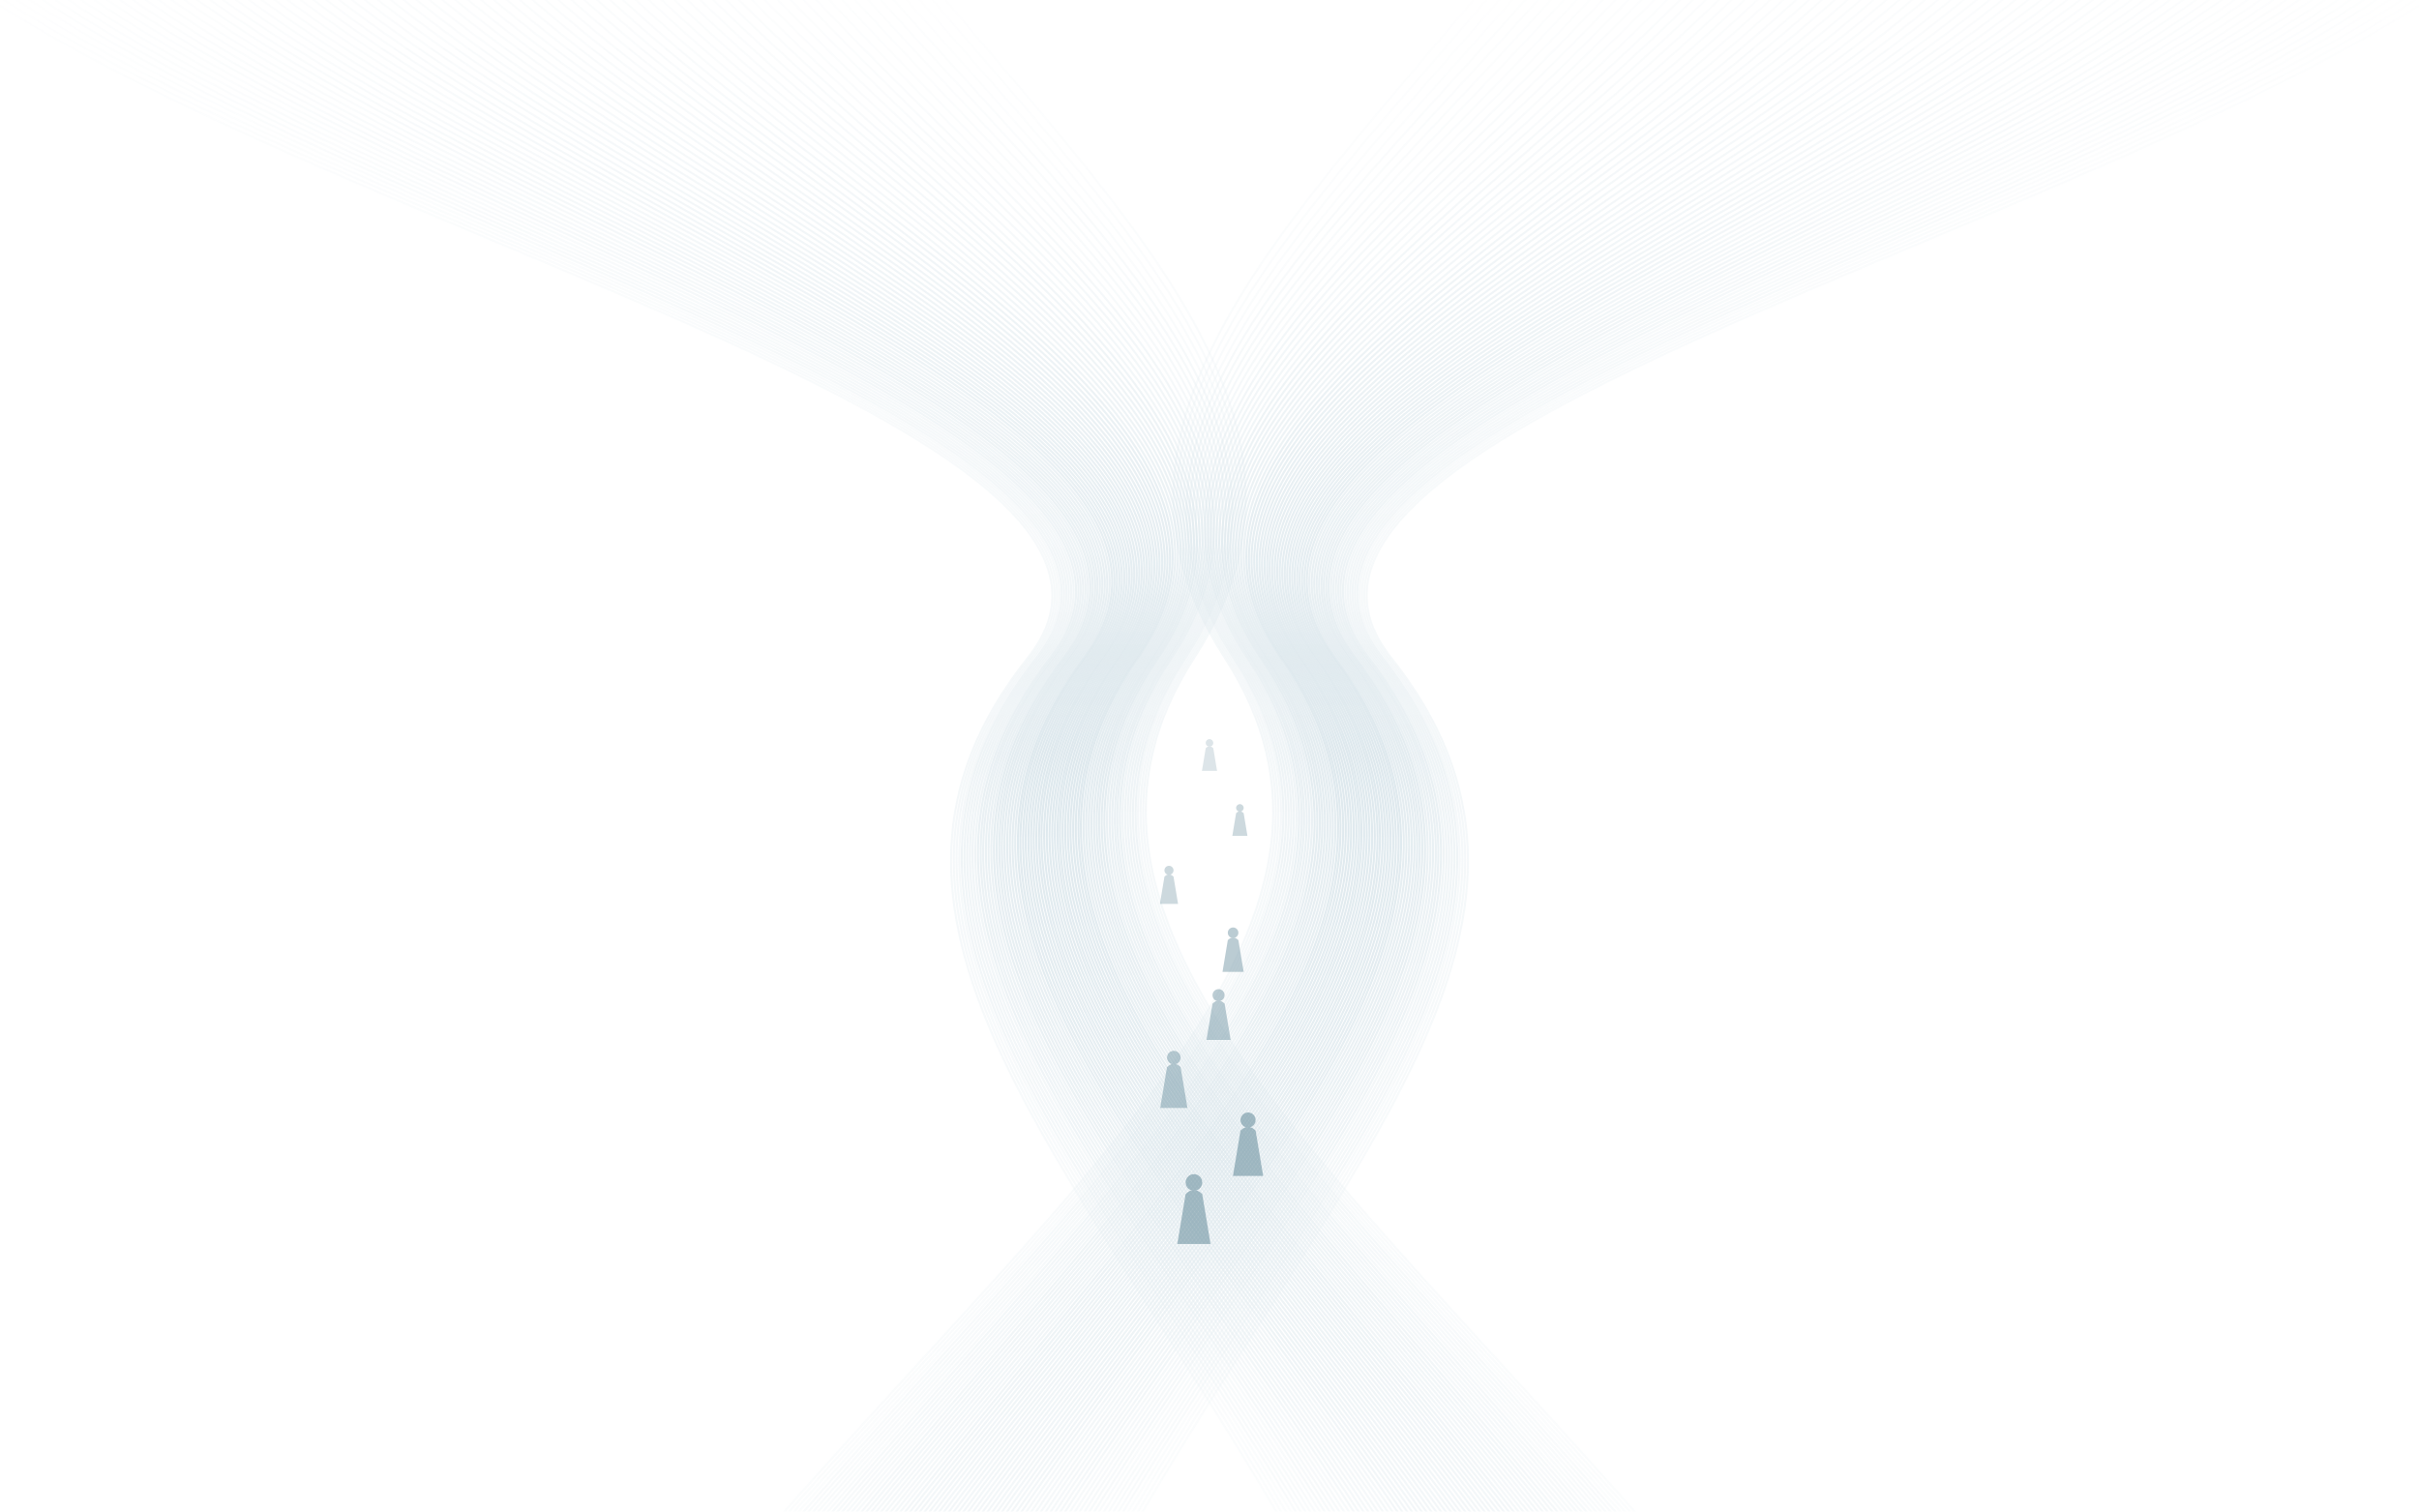
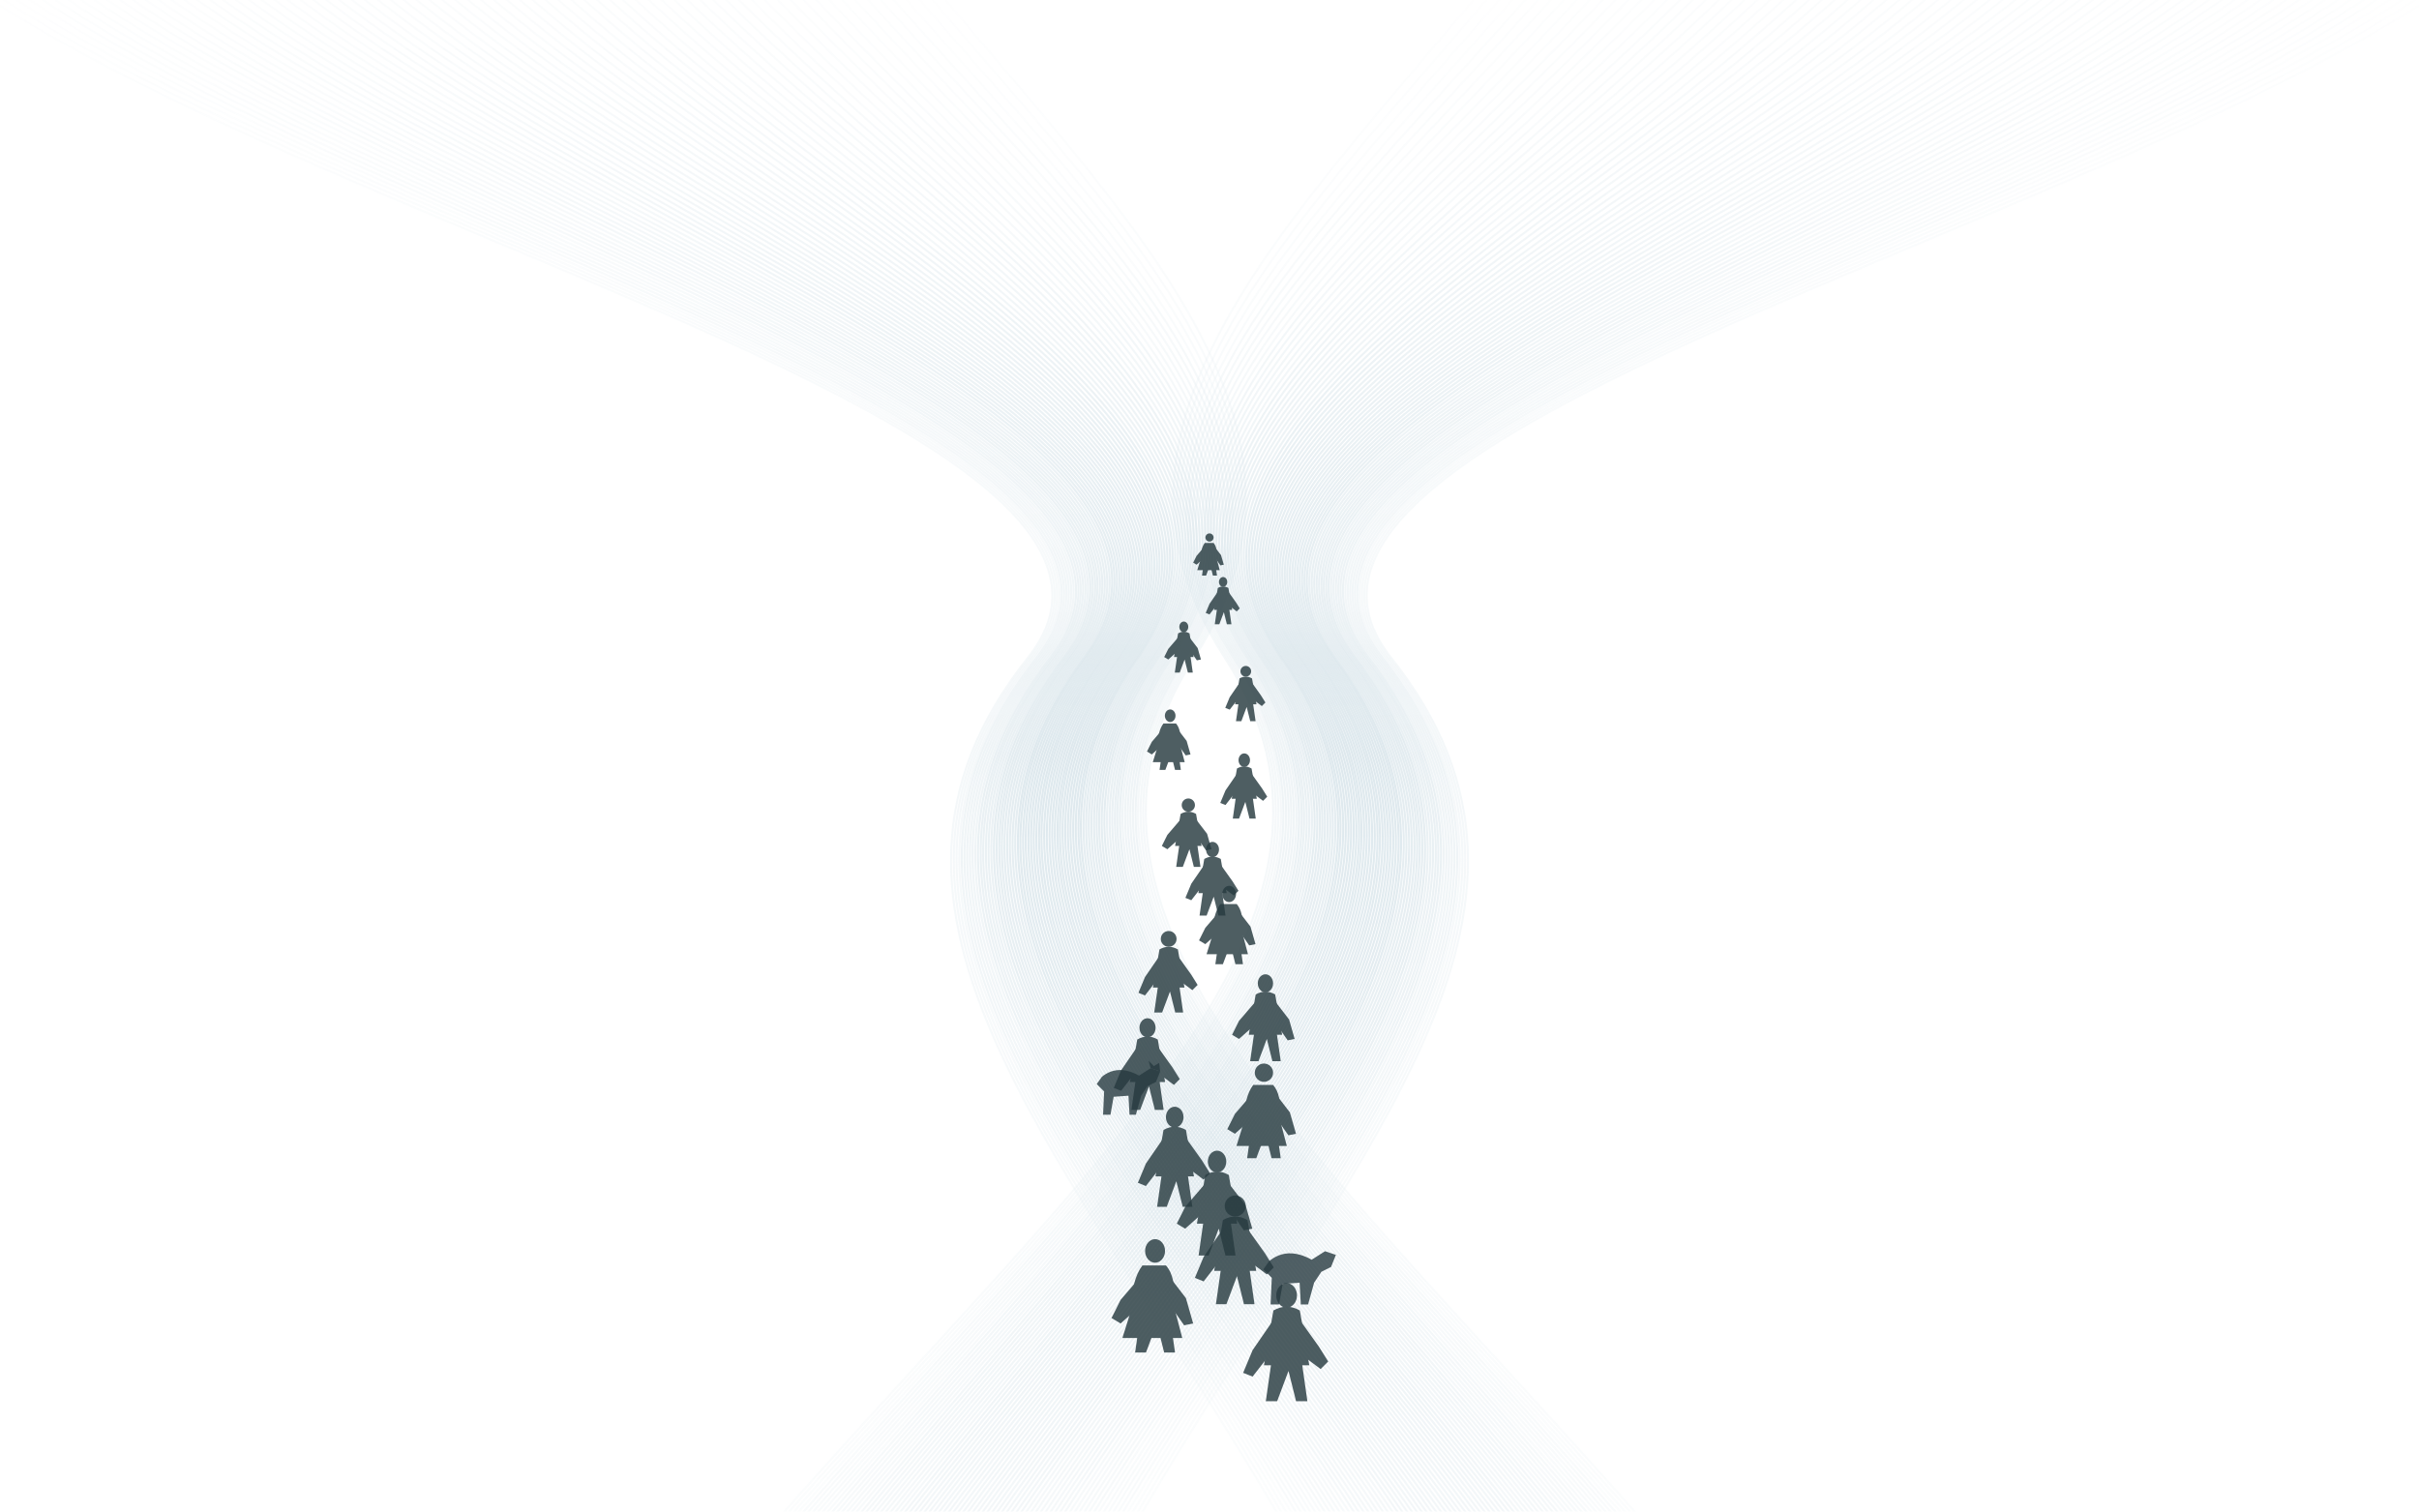
<svg xmlns="http://www.w3.org/2000/svg" viewBox="0 0 1600 1000" role="img" aria-label="Abstract engraved parting of the Red Sea, with a narrow passage and distant figures">
  <defs>
    <linearGradient id="fade" x1="0" y1="0" x2="0" y2="1">
      <stop stop-color="#5b8fa8" stop-opacity=".08" />
      <stop offset=".5" stop-color="#5b8fa8" stop-opacity=".65" />
      <stop offset="1" stop-color="#5b8fa8" stop-opacity=".23" />
    </linearGradient>
    <mask id="mist">
      <rect width="1600" height="1000" fill="url(#fade)" />
    </mask>
  </defs>
  <g fill="none" stroke="#5b8fa8" stroke-width="1.35" stroke-linecap="round" mask="url(#mist)">
    <path d="M -100 -80 C 60 125 815 265 680 435 S 705 760 850 1010" opacity="0.2" />
    <path d="M -91.1 -80 C 68.9 125 816.1 265 681.5 435 S 707.2 760 853.2 1010" opacity="0.2" />
    <path d="M -82.2 -80 C 77.8 125 817.3 265 683 435 S 709.5 760 856.5 1010" opacity="0.2" />
    <path d="M -73.2 -80 C 86.8 125 818.4 265 684.5 435 S 711.7 760 859.7 1010" opacity="0.2" />
    <path d="M -64.3 -80 C 95.7 125 819.6 265 685.9 435 S 713.9 760 863 1010" opacity="0.3" />
    <path d="M -55.4 -80 C 104.6 125 820.7 265 687.4 435 S 716.1 760 866.2 1010" opacity="0.3" />
    <path d="M -46.5 -80 C 113.5 125 821.9 265 688.9 435 S 718.4 760 869.5 1010" opacity="0.3" />
    <path d="M -37.6 -80 C 122.4 125 823 265 690.4 435 S 720.6 760 872.7 1010" opacity="0.3" />
    <path d="M -28.6 -80 C 131.4 125 824.2 265 691.9 435 S 722.8 760 875.9 1010" opacity="0.3" />
    <path d="M -19.7 -80 C 140.3 125 825.3 265 693.4 435 S 725.1 760 879.2 1010" opacity="0.3" />
    <path d="M -10.8 -80 C 149.2 125 826.5 265 694.9 435 S 727.3 760 882.4 1010" opacity="0.4" />
    <path d="M -1.9 -80 C 158.1 125 827.6 265 696.4 435 S 729.5 760 885.7 1010" opacity="0.4" />
    <path d="M 7 -80 C 167 125 828.8 265 697.8 435 S 731.8 760 888.9 1010" opacity="0.4" />
    <path d="M 15.9 -80 C 175.9 125 829.9 265 699.3 435 S 734 760 892.2 1010" opacity="0.4" />
    <path d="M 24.9 -80 C 184.9 125 831.1 265 700.8 435 S 736.2 760 895.4 1010" opacity="0.4" />
    <path d="M 33.8 -80 C 193.8 125 832.2 265 702.3 435 S 738.4 760 898.6 1010" opacity="0.4" />
    <path d="M 42.7 -80 C 202.7 125 833.4 265 703.8 435 S 740.7 760 901.9 1010" opacity="0.5" />
    <path d="M 51.6 -80 C 211.6 125 834.5 265 705.3 435 S 742.9 760 905.1 1010" opacity="0.5" />
    <path d="M 60.5 -80 C 220.5 125 835.7 265 706.8 435 S 745.1 760 908.4 1010" opacity="0.5" />
    <path d="M 69.5 -80 C 229.5 125 836.8 265 708.2 435 S 747.4 760 911.6 1010" opacity="0.5" />
    <path d="M 78.4 -80 C 238.4 125 838 265 709.7 435 S 749.6 760 914.9 1010" opacity="0.5" />
    <path d="M 87.3 -80 C 247.3 125 839.1 265 711.2 435 S 751.8 760 918.1 1010" opacity="0.5" />
    <path d="M 96.2 -80 C 256.2 125 840.3 265 712.7 435 S 754.1 760 921.4 1010" opacity="0.5" />
    <path d="M 105.1 -80 C 265.1 125 841.4 265 714.2 435 S 756.3 760 924.6 1010" opacity="0.5" />
    <path d="M 114.1 -80 C 274.1 125 842.6 265 715.7 435 S 758.5 760 927.8 1010" opacity="0.5" />
    <path d="M 123 -80 C 283 125 843.7 265 717.2 435 S 760.7 760 931.1 1010" opacity="0.6" />
    <path d="M 131.9 -80 C 291.9 125 844.9 265 718.6 435 S 763 760 934.3 1010" opacity="0.6" />
    <path d="M 140.8 -80 C 300.8 125 846 265 720.1 435 S 765.2 760 937.6 1010" opacity="0.6" />
    <path d="M 149.7 -80 C 309.7 125 847.2 265 721.6 435 S 767.4 760 940.8 1010" opacity="0.6" />
    <path d="M 158.6 -80 C 318.6 125 848.3 265 723.1 435 S 769.7 760 944.1 1010" opacity="0.6" />
    <path d="M 167.6 -80 C 327.6 125 849.5 265 724.6 435 S 771.9 760 947.3 1010" opacity="0.6" />
    <path d="M 176.5 -80 C 336.5 125 850.6 265 726.1 435 S 774.1 760 950.5 1010" opacity="0.6" />
    <path d="M 185.4 -80 C 345.4 125 851.8 265 727.6 435 S 776.4 760 953.8 1010" opacity="0.6" />
    <path d="M 194.3 -80 C 354.3 125 852.9 265 729.1 435 S 778.6 760 957 1010" opacity="0.6" />
    <path d="M 203.2 -80 C 363.2 125 854.1 265 730.5 435 S 780.8 760 960.3 1010" opacity="0.6" />
    <path d="M 212.2 -80 C 372.2 125 855.2 265 732 435 S 783 760 963.5 1010" opacity="0.6" />
    <path d="M 221.1 -80 C 381.1 125 856.4 265 733.5 435 S 785.3 760 966.8 1010" opacity="0.6" />
    <path d="M 230 -80 C 390 125 857.5 265 735 435 S 787.5 760 970 1010" opacity="0.6" />
    <path d="M 238.9 -80 C 398.9 125 858.6 265 736.5 435 S 789.7 760 973.2 1010" opacity="0.6" />
    <path d="M 247.8 -80 C 407.8 125 859.8 265 738 435 S 792 760 976.5 1010" opacity="0.6" />
    <path d="M 256.8 -80 C 416.8 125 860.9 265 739.5 435 S 794.2 760 979.7 1010" opacity="0.6" />
    <path d="M 265.7 -80 C 425.7 125 862.1 265 740.9 435 S 796.4 760 983 1010" opacity="0.6" />
    <path d="M 274.6 -80 C 434.6 125 863.2 265 742.4 435 S 798.6 760 986.2 1010" opacity="0.6" />
    <path d="M 283.5 -80 C 443.5 125 864.4 265 743.9 435 S 800.9 760 989.5 1010" opacity="0.6" />
    <path d="M 292.4 -80 C 452.4 125 865.5 265 745.4 435 S 803.1 760 992.7 1010" opacity="0.6" />
    <path d="M 301.4 -80 C 461.4 125 866.7 265 746.9 435 S 805.3 760 995.9 1010" opacity="0.6" />
    <path d="M 310.3 -80 C 470.3 125 867.8 265 748.4 435 S 807.6 760 999.2 1010" opacity="0.6" />
    <path d="M 319.2 -80 C 479.2 125 869 265 749.9 435 S 809.8 760 1002.4 1010" opacity="0.6" />
    <path d="M 328.1 -80 C 488.1 125 870.1 265 751.4 435 S 812 760 1005.7 1010" opacity="0.6" />
    <path d="M 337 -80 C 497 125 871.3 265 752.8 435 S 814.3 760 1008.9 1010" opacity="0.6" />
    <path d="M 345.9 -80 C 505.9 125 872.4 265 754.3 435 S 816.5 760 1012.2 1010" opacity="0.5" />
    <path d="M 354.9 -80 C 514.9 125 873.6 265 755.8 435 S 818.7 760 1015.4 1010" opacity="0.5" />
    <path d="M 363.8 -80 C 523.8 125 874.7 265 757.3 435 S 820.9 760 1018.6 1010" opacity="0.5" />
    <path d="M 372.7 -80 C 532.7 125 875.9 265 758.8 435 S 823.2 760 1021.9 1010" opacity="0.5" />
    <path d="M 381.6 -80 C 541.6 125 877 265 760.3 435 S 825.4 760 1025.1 1010" opacity="0.5" />
    <path d="M 390.5 -80 C 550.5 125 878.2 265 761.8 435 S 827.6 760 1028.4 1010" opacity="0.5" />
    <path d="M 399.5 -80 C 559.5 125 879.3 265 763.2 435 S 829.9 760 1031.6 1010" opacity="0.5" />
    <path d="M 408.4 -80 C 568.4 125 880.5 265 764.7 435 S 832.1 760 1034.9 1010" opacity="0.5" />
    <path d="M 417.3 -80 C 577.3 125 881.6 265 766.2 435 S 834.3 760 1038.1 1010" opacity="0.5" />
    <path d="M 426.2 -80 C 586.2 125 882.8 265 767.7 435 S 836.6 760 1041.4 1010" opacity="0.4" />
    <path d="M 435.1 -80 C 595.1 125 883.9 265 769.2 435 S 838.8 760 1044.6 1010" opacity="0.4" />
    <path d="M 444.1 -80 C 604.1 125 885.1 265 770.7 435 S 841 760 1047.8 1010" opacity="0.4" />
    <path d="M 453 -80 C 613 125 886.2 265 772.2 435 S 843.2 760 1051.1 1010" opacity="0.4" />
    <path d="M 461.9 -80 C 621.9 125 887.4 265 773.6 435 S 845.5 760 1054.3 1010" opacity="0.4" />
    <path d="M 470.8 -80 C 630.8 125 888.5 265 775.1 435 S 847.7 760 1057.6 1010" opacity="0.4" />
    <path d="M 479.7 -80 C 639.7 125 889.7 265 776.6 435 S 849.9 760 1060.8 1010" opacity="0.3" />
    <path d="M 488.6 -80 C 648.6 125 890.8 265 778.1 435 S 852.2 760 1064.1 1010" opacity="0.3" />
    <path d="M 497.6 -80 C 657.6 125 892 265 779.6 435 S 854.4 760 1067.3 1010" opacity="0.3" />
    <path d="M 506.5 -80 C 666.5 125 893.1 265 781.1 435 S 856.6 760 1070.5 1010" opacity="0.3" />
    <path d="M 515.4 -80 C 675.4 125 894.3 265 782.6 435 S 858.9 760 1073.8 1010" opacity="0.3" />
    <path d="M 524.3 -80 C 684.3 125 895.4 265 784.1 435 S 861.1 760 1077 1010" opacity="0.3" />
    <path d="M 533.2 -80 C 693.2 125 896.6 265 785.5 435 S 863.3 760 1080.3 1010" opacity="0.2" />
    <path d="M 542.2 -80 C 702.2 125 897.7 265 787 435 S 865.5 760 1083.5 1010" opacity="0.2" />
    <path d="M 551.1 -80 C 711.1 125 898.9 265 788.5 435 S 867.8 760 1086.8 1010" opacity="0.2" />
    <path d="M 560 -80 C 720 125 900 265 790 435 S 870 760 1090 1010" opacity="0.2" />
    <path d="M 1700 -80 C 1540 125 785 265 920 435 S 895 760 750 1010" opacity="0.2" />
    <path d="M 1691.1 -80 C 1531.1 125 783.9 265 918.5 435 S 892.8 760 746.8 1010" opacity="0.2" />
    <path d="M 1682.2 -80 C 1522.2 125 782.7 265 917 435 S 890.5 760 743.5 1010" opacity="0.2" />
    <path d="M 1673.2 -80 C 1513.2 125 781.6 265 915.5 435 S 888.3 760 740.3 1010" opacity="0.2" />
    <path d="M 1664.3 -80 C 1504.3 125 780.4 265 914.1 435 S 886.1 760 737 1010" opacity="0.3" />
    <path d="M 1655.4 -80 C 1495.4 125 779.3 265 912.6 435 S 883.9 760 733.8 1010" opacity="0.3" />
    <path d="M 1646.5 -80 C 1486.5 125 778.1 265 911.1 435 S 881.6 760 730.5 1010" opacity="0.3" />
    <path d="M 1637.6 -80 C 1477.6 125 777 265 909.6 435 S 879.4 760 727.3 1010" opacity="0.3" />
    <path d="M 1628.6 -80 C 1468.6 125 775.8 265 908.1 435 S 877.2 760 724.1 1010" opacity="0.3" />
    <path d="M 1619.7 -80 C 1459.7 125 774.7 265 906.6 435 S 874.9 760 720.8 1010" opacity="0.3" />
    <path d="M 1610.8 -80 C 1450.8 125 773.5 265 905.1 435 S 872.7 760 717.6 1010" opacity="0.4" />
    <path d="M 1601.9 -80 C 1441.9 125 772.4 265 903.6 435 S 870.5 760 714.3 1010" opacity="0.4" />
    <path d="M 1593 -80 C 1433 125 771.2 265 902.2 435 S 868.2 760 711.1 1010" opacity="0.4" />
    <path d="M 1584.1 -80 C 1424.1 125 770.1 265 900.7 435 S 866 760 707.8 1010" opacity="0.4" />
    <path d="M 1575.1 -80 C 1415.1 125 768.9 265 899.2 435 S 863.8 760 704.6 1010" opacity="0.4" />
    <path d="M 1566.2 -80 C 1406.2 125 767.8 265 897.7 435 S 861.6 760 701.4 1010" opacity="0.4" />
    <path d="M 1557.3 -80 C 1397.3 125 766.6 265 896.2 435 S 859.3 760 698.1 1010" opacity="0.5" />
    <path d="M 1548.4 -80 C 1388.4 125 765.5 265 894.7 435 S 857.1 760 694.9 1010" opacity="0.5" />
    <path d="M 1539.5 -80 C 1379.5 125 764.3 265 893.2 435 S 854.9 760 691.6 1010" opacity="0.5" />
    <path d="M 1530.5 -80 C 1370.5 125 763.2 265 891.8 435 S 852.6 760 688.4 1010" opacity="0.5" />
    <path d="M 1521.6 -80 C 1361.6 125 762 265 890.3 435 S 850.4 760 685.1 1010" opacity="0.5" />
    <path d="M 1512.7 -80 C 1352.7 125 760.9 265 888.8 435 S 848.2 760 681.9 1010" opacity="0.5" />
    <path d="M 1503.8 -80 C 1343.8 125 759.7 265 887.3 435 S 845.9 760 678.6 1010" opacity="0.5" />
    <path d="M 1494.9 -80 C 1334.9 125 758.6 265 885.8 435 S 843.7 760 675.4 1010" opacity="0.5" />
    <path d="M 1485.9 -80 C 1325.9 125 757.4 265 884.3 435 S 841.5 760 672.2 1010" opacity="0.5" />
    <path d="M 1477 -80 C 1317 125 756.3 265 882.8 435 S 839.3 760 668.9 1010" opacity="0.6" />
    <path d="M 1468.1 -80 C 1308.1 125 755.1 265 881.4 435 S 837 760 665.7 1010" opacity="0.6" />
    <path d="M 1459.2 -80 C 1299.2 125 754 265 879.9 435 S 834.8 760 662.4 1010" opacity="0.6" />
    <path d="M 1450.3 -80 C 1290.3 125 752.8 265 878.4 435 S 832.6 760 659.2 1010" opacity="0.6" />
    <path d="M 1441.4 -80 C 1281.4 125 751.7 265 876.9 435 S 830.3 760 655.9 1010" opacity="0.6" />
    <path d="M 1432.4 -80 C 1272.4 125 750.5 265 875.4 435 S 828.1 760 652.7 1010" opacity="0.6" />
    <path d="M 1423.5 -80 C 1263.5 125 749.4 265 873.9 435 S 825.9 760 649.5 1010" opacity="0.6" />
    <path d="M 1414.6 -80 C 1254.6 125 748.2 265 872.4 435 S 823.6 760 646.2 1010" opacity="0.6" />
    <path d="M 1405.7 -80 C 1245.7 125 747.1 265 870.9 435 S 821.4 760 643 1010" opacity="0.6" />
    <path d="M 1396.8 -80 C 1236.8 125 745.9 265 869.5 435 S 819.2 760 639.7 1010" opacity="0.6" />
    <path d="M 1387.8 -80 C 1227.8 125 744.8 265 868 435 S 817 760 636.5 1010" opacity="0.6" />
    <path d="M 1378.9 -80 C 1218.9 125 743.6 265 866.5 435 S 814.7 760 633.2 1010" opacity="0.6" />
    <path d="M 1370 -80 C 1210 125 742.5 265 865 435 S 812.5 760 630 1010" opacity="0.6" />
    <path d="M 1361.1 -80 C 1201.1 125 741.4 265 863.5 435 S 810.3 760 626.8 1010" opacity="0.6" />
    <path d="M 1352.2 -80 C 1192.2 125 740.2 265 862 435 S 808 760 623.5 1010" opacity="0.6" />
    <path d="M 1343.2 -80 C 1183.2 125 739.1 265 860.5 435 S 805.8 760 620.3 1010" opacity="0.6" />
    <path d="M 1334.3 -80 C 1174.3 125 737.9 265 859.1 435 S 803.6 760 617 1010" opacity="0.6" />
    <path d="M 1325.4 -80 C 1165.4 125 736.8 265 857.6 435 S 801.4 760 613.8 1010" opacity="0.6" />
    <path d="M 1316.5 -80 C 1156.5 125 735.6 265 856.1 435 S 799.1 760 610.5 1010" opacity="0.6" />
    <path d="M 1307.6 -80 C 1147.6 125 734.5 265 854.6 435 S 796.9 760 607.3 1010" opacity="0.6" />
    <path d="M 1298.6 -80 C 1138.6 125 733.3 265 853.1 435 S 794.7 760 604.1 1010" opacity="0.6" />
    <path d="M 1289.7 -80 C 1129.7 125 732.2 265 851.6 435 S 792.4 760 600.8 1010" opacity="0.6" />
    <path d="M 1280.8 -80 C 1120.8 125 731 265 850.1 435 S 790.2 760 597.6 1010" opacity="0.6" />
    <path d="M 1271.9 -80 C 1111.9 125 729.9 265 848.6 435 S 788 760 594.3 1010" opacity="0.6" />
    <path d="M 1263 -80 C 1103 125 728.7 265 847.2 435 S 785.7 760 591.1 1010" opacity="0.6" />
    <path d="M 1254.1 -80 C 1094.1 125 727.6 265 845.7 435 S 783.5 760 587.8 1010" opacity="0.5" />
    <path d="M 1245.1 -80 C 1085.1 125 726.4 265 844.2 435 S 781.3 760 584.6 1010" opacity="0.5" />
    <path d="M 1236.2 -80 C 1076.2 125 725.3 265 842.7 435 S 779.1 760 581.4 1010" opacity="0.5" />
    <path d="M 1227.3 -80 C 1067.3 125 724.1 265 841.2 435 S 776.8 760 578.1 1010" opacity="0.5" />
    <path d="M 1218.4 -80 C 1058.4 125 723 265 839.7 435 S 774.6 760 574.9 1010" opacity="0.5" />
    <path d="M 1209.5 -80 C 1049.5 125 721.8 265 838.2 435 S 772.4 760 571.6 1010" opacity="0.5" />
    <path d="M 1200.5 -80 C 1040.5 125 720.7 265 836.8 435 S 770.1 760 568.4 1010" opacity="0.5" />
    <path d="M 1191.6 -80 C 1031.6 125 719.5 265 835.3 435 S 767.9 760 565.1 1010" opacity="0.5" />
    <path d="M 1182.7 -80 C 1022.7 125 718.4 265 833.8 435 S 765.7 760 561.9 1010" opacity="0.5" />
    <path d="M 1173.8 -80 C 1013.8 125 717.2 265 832.3 435 S 763.4 760 558.6 1010" opacity="0.4" />
    <path d="M 1164.9 -80 C 1004.9 125 716.1 265 830.8 435 S 761.2 760 555.4 1010" opacity="0.4" />
    <path d="M 1155.9 -80 C 995.9 125 714.9 265 829.3 435 S 759 760 552.2 1010" opacity="0.4" />
    <path d="M 1147 -80 C 987 125 713.8 265 827.8 435 S 756.8 760 548.9 1010" opacity="0.4" />
    <path d="M 1138.1 -80 C 978.1 125 712.6 265 826.4 435 S 754.5 760 545.7 1010" opacity="0.4" />
    <path d="M 1129.2 -80 C 969.2 125 711.5 265 824.9 435 S 752.3 760 542.4 1010" opacity="0.4" />
    <path d="M 1120.3 -80 C 960.3 125 710.3 265 823.4 435 S 750.1 760 539.2 1010" opacity="0.3" />
    <path d="M 1111.4 -80 C 951.4 125 709.2 265 821.9 435 S 747.8 760 535.9 1010" opacity="0.3" />
    <path d="M 1102.4 -80 C 942.4 125 708 265 820.4 435 S 745.6 760 532.7 1010" opacity="0.3" />
    <path d="M 1093.5 -80 C 933.5 125 706.9 265 818.9 435 S 743.4 760 529.5 1010" opacity="0.3" />
    <path d="M 1084.6 -80 C 924.6 125 705.7 265 817.4 435 S 741.1 760 526.2 1010" opacity="0.3" />
    <path d="M 1075.7 -80 C 915.7 125 704.6 265 815.9 435 S 738.9 760 523 1010" opacity="0.3" />
    <path d="M 1066.8 -80 C 906.8 125 703.4 265 814.5 435 S 736.7 760 519.7 1010" opacity="0.2" />
    <path d="M 1057.8 -80 C 897.8 125 702.3 265 813 435 S 734.5 760 516.5 1010" opacity="0.2" />
    <path d="M 1048.9 -80 C 888.9 125 701.1 265 811.5 435 S 732.2 760 513.2 1010" opacity="0.2" />
    <path d="M 1040 -80 C 880 125 700 265 810 435 S 730 760 510 1010" opacity="0.2" />
  </g>
-   <g>
-     <g transform="translate(800 500) scale(0.5)" fill="#567f90" opacity="0.2">
-       <circle cx="0" cy="-17" r="5" />
-       <path d="M-5 -10 Q0 -15 5 -10 L10 20 L-10 20Z" />
-     </g>
-     <g transform="translate(820.1 543) scale(0.5)" fill="#567f90" opacity="0.3">
-       <circle cx="0" cy="-17" r="5" />
-       <path d="M-5 -10 Q0 -15 5 -10 L10 20 L-10 20Z" />
-     </g>
-     <g transform="translate(773.2 586) scale(0.6)" fill="#567f90" opacity="0.3">
-       <circle cx="0" cy="-17" r="5" />
-       <path d="M-5 -10 Q0 -15 5 -10 L10 20 L-10 20Z" />
-     </g>
-     <g transform="translate(815.6 629) scale(0.7)" fill="#567f90" opacity="0.4">
-       <circle cx="0" cy="-17" r="5" />
-       <path d="M-5 -10 Q0 -15 5 -10 L10 20 L-10 20Z" />
-     </g>
-     <g transform="translate(806 672) scale(0.8)" fill="#567f90" opacity="0.4">
-       <circle cx="0" cy="-17" r="5" />
-       <path d="M-5 -10 Q0 -15 5 -10 L10 20 L-10 20Z" />
-     </g>
-     <g transform="translate(776.4 715) scale(0.9)" fill="#567f90" opacity="0.4">
-       <circle cx="0" cy="-17" r="5" />
-       <path d="M-5 -10 Q0 -15 5 -10 L10 20 L-10 20Z" />
-     </g>
-     <g transform="translate(825.5 758) scale(1)" fill="#567f90" opacity="0.5">
-       <circle cx="0" cy="-17" r="5" />
-       <path d="M-5 -10 Q0 -15 5 -10 L10 20 L-10 20Z" />
-     </g>
-     <g transform="translate(789.7 801) scale(1.1)" fill="#567f90" opacity="0.5">
-       <circle cx="0" cy="-17" r="5" />
-       <path d="M-5 -10 Q0 -15 5 -10 L10 20 L-10 20Z" />
+   <g aria-label="Small walking families and livestock crossing between the waters">
+     <g transform="translate(800 370) scale(0.45)" fill="#273a40" opacity=".82">
+       <circle cx="0" cy="-32" r="6" />
+       <path d="M-7 -24 Q-13 -16 -13 0 L-18 16 L15 16 L10 -3 Q12 -17 6 -24Z" />
+       <path d="M-8 3 L-11 24 L-5 24 L1 8 L5 24 L11 24 L8 3Z" />
+       <path d="M-7 -19 L-19 -5 L-24 5 L-19 8 L-10 0 L-2 -9Z M7 -19 L17 -6 L21 8 L16 9 L9 -1 L2 -9Z" />
+     </g>
+     <g transform="translate(809 401) scale(0.50)" fill="#273a40" opacity=".82">
+       <ellipse cx="0" cy="-32" rx="5.5" ry="6.5" />
+       <path d="M-7 -24 Q0 -28 7 -24 L12 5 L-12 5Z" />
+       <path d="M-8 3 L-11 24 L-5 24 L1 8 L5 24 L11 24 L8 3Z" />
+       <path d="M-7 -19 L-18 -3 L-23 9 L-18 11 L-11 2 L-3 -8Z M7 -19 L17 -5 L22 3 L18 7 L10 1 L3 -8Z" />
+     </g>
+     <g transform="translate(783 432) scale(0.54)" fill="#273a40" opacity=".82">
+       <ellipse cx="0" cy="-32" rx="5.5" ry="6.5" />
+       <path d="M-7 -24 Q0 -28 7 -24 L12 5 L-12 5Z" />
+       <path d="M-8 3 L-11 24 L-5 24 L1 8 L5 24 L11 24 L8 3Z" />
+       <path d="M-7 -19 L-19 -5 L-24 5 L-19 8 L-10 0 L-2 -9Z M7 -19 L17 -6 L21 8 L16 9 L9 -1 L2 -9Z" />
+     </g>
+     <g transform="translate(824 463) scale(0.59)" fill="#273a40" opacity=".82">
+       <circle cx="0" cy="-32" r="6" />
+       <path d="M-7 -24 Q0 -28 7 -24 L12 5 L-12 5Z" />
+       <path d="M-8 3 L-11 24 L-5 24 L1 8 L5 24 L11 24 L8 3Z" />
+       <path d="M-7 -19 L-18 -3 L-23 9 L-18 11 L-11 2 L-3 -8Z M7 -19 L17 -5 L22 3 L18 7 L10 1 L3 -8Z" />
+     </g>
+     <g transform="translate(774 494) scale(0.64)" fill="#273a40" opacity=".82">
+       <ellipse cx="0" cy="-32" rx="5.5" ry="6.5" />
+       <path d="M-7 -24 Q-13 -16 -13 0 L-18 16 L15 16 L10 -3 Q12 -17 6 -24Z" />
+       <path d="M-8 3 L-11 24 L-5 24 L1 8 L5 24 L11 24 L8 3Z" />
+       <path d="M-7 -19 L-19 -5 L-24 5 L-19 8 L-10 0 L-2 -9Z M7 -19 L17 -6 L21 8 L16 9 L9 -1 L2 -9Z" />
+     </g>
+     <g transform="translate(823 525) scale(0.69)" fill="#273a40" opacity=".82">
+       <ellipse cx="0" cy="-32" rx="5.5" ry="6.5" />
+       <path d="M-7 -24 Q0 -28 7 -24 L12 5 L-12 5Z" />
+       <path d="M-8 3 L-11 24 L-5 24 L1 8 L5 24 L11 24 L8 3Z" />
+       <path d="M-7 -19 L-18 -3 L-23 9 L-18 11 L-11 2 L-3 -8Z M7 -19 L17 -5 L22 3 L18 7 L10 1 L3 -8Z" />
+     </g>
+     <g transform="translate(786 556) scale(0.73)" fill="#273a40" opacity=".82">
+       <circle cx="0" cy="-32" r="6" />
+       <path d="M-7 -24 Q0 -28 7 -24 L12 5 L-12 5Z" />
+       <path d="M-8 3 L-11 24 L-5 24 L1 8 L5 24 L11 24 L8 3Z" />
+       <path d="M-7 -19 L-19 -5 L-24 5 L-19 8 L-10 0 L-2 -9Z M7 -19 L17 -6 L21 8 L16 9 L9 -1 L2 -9Z" />
+     </g>
+     <g transform="translate(802 587) scale(0.78)" fill="#273a40" opacity=".82">
+       <ellipse cx="0" cy="-32" rx="5.5" ry="6.5" />
+       <path d="M-7 -24 Q0 -28 7 -24 L12 5 L-12 5Z" />
+       <path d="M-8 3 L-11 24 L-5 24 L1 8 L5 24 L11 24 L8 3Z" />
+       <path d="M-7 -19 L-18 -3 L-23 9 L-18 11 L-11 2 L-3 -8Z M7 -19 L17 -5 L22 3 L18 7 L10 1 L3 -8Z" />
+     </g>
+     <g transform="translate(813 618) scale(0.83)" fill="#273a40" opacity=".82">
+       <ellipse cx="0" cy="-32" rx="5.5" ry="6.5" />
+       <path d="M-7 -24 Q-13 -16 -13 0 L-18 16 L15 16 L10 -3 Q12 -17 6 -24Z" />
+       <path d="M-8 3 L-11 24 L-5 24 L1 8 L5 24 L11 24 L8 3Z" />
+       <path d="M-7 -19 L-19 -5 L-24 5 L-19 8 L-10 0 L-2 -9Z M7 -19 L17 -6 L21 8 L16 9 L9 -1 L2 -9Z" />
+     </g>
+     <g transform="translate(773 649) scale(0.87)" fill="#273a40" opacity=".82">
+       <circle cx="0" cy="-32" r="6" />
+       <path d="M-7 -24 Q0 -28 7 -24 L12 5 L-12 5Z" />
+       <path d="M-8 3 L-11 24 L-5 24 L1 8 L5 24 L11 24 L8 3Z" />
+       <path d="M-7 -19 L-18 -3 L-23 9 L-18 11 L-11 2 L-3 -8Z M7 -19 L17 -5 L22 3 L18 7 L10 1 L3 -8Z" />
+     </g>
+     <g transform="translate(837 680) scale(0.92)" fill="#273a40" opacity=".82">
+       <ellipse cx="0" cy="-32" rx="5.5" ry="6.5" />
+       <path d="M-7 -24 Q0 -28 7 -24 L12 5 L-12 5Z" />
+       <path d="M-8 3 L-11 24 L-5 24 L1 8 L5 24 L11 24 L8 3Z" />
+       <path d="M-7 -19 L-19 -5 L-24 5 L-19 8 L-10 0 L-2 -9Z M7 -19 L17 -6 L21 8 L16 9 L9 -1 L2 -9Z" />
+     </g>
+     <g transform="translate(759 711) scale(0.97)" fill="#273a40" opacity=".82">
+       <ellipse cx="0" cy="-32" rx="5.5" ry="6.5" />
+       <path d="M-7 -24 Q0 -28 7 -24 L12 5 L-12 5Z" />
+       <path d="M-8 3 L-11 24 L-5 24 L1 8 L5 24 L11 24 L8 3Z" />
+       <path d="M-7 -19 L-18 -3 L-23 9 L-18 11 L-11 2 L-3 -8Z M7 -19 L17 -5 L22 3 L18 7 L10 1 L3 -8Z" />
+     </g>
+     <g transform="translate(836 742) scale(1.01)" fill="#273a40" opacity=".82">
+       <circle cx="0" cy="-32" r="6" />
+       <path d="M-7 -24 Q-13 -16 -13 0 L-18 16 L15 16 L10 -3 Q12 -17 6 -24Z" />
+       <path d="M-8 3 L-11 24 L-5 24 L1 8 L5 24 L11 24 L8 3Z" />
+       <path d="M-7 -19 L-19 -5 L-24 5 L-19 8 L-10 0 L-2 -9Z M7 -19 L17 -6 L21 8 L16 9 L9 -1 L2 -9Z" />
+     </g>
+     <g transform="translate(777 773) scale(1.06)" fill="#273a40" opacity=".82">
+       <ellipse cx="0" cy="-32" rx="5.5" ry="6.5" />
+       <path d="M-7 -24 Q0 -28 7 -24 L12 5 L-12 5Z" />
+       <path d="M-8 3 L-11 24 L-5 24 L1 8 L5 24 L11 24 L8 3Z" />
+       <path d="M-7 -19 L-18 -3 L-23 9 L-18 11 L-11 2 L-3 -8Z M7 -19 L17 -5 L22 3 L18 7 L10 1 L3 -8Z" />
+     </g>
+     <g transform="translate(805 804) scale(1.11)" fill="#273a40" opacity=".82">
+       <ellipse cx="0" cy="-32" rx="5.5" ry="6.5" />
+       <path d="M-7 -24 Q0 -28 7 -24 L12 5 L-12 5Z" />
+       <path d="M-8 3 L-11 24 L-5 24 L1 8 L5 24 L11 24 L8 3Z" />
+       <path d="M-7 -19 L-19 -5 L-24 5 L-19 8 L-10 0 L-2 -9Z M7 -19 L17 -6 L21 8 L16 9 L9 -1 L2 -9Z" />
+     </g>
+     <g transform="translate(817 835) scale(1.16)" fill="#273a40" opacity=".82">
+       <circle cx="0" cy="-32" r="6" />
+       <path d="M-7 -24 Q0 -28 7 -24 L12 5 L-12 5Z" />
+       <path d="M-8 3 L-11 24 L-5 24 L1 8 L5 24 L11 24 L8 3Z" />
+       <path d="M-7 -19 L-18 -3 L-23 9 L-18 11 L-11 2 L-3 -8Z M7 -19 L17 -5 L22 3 L18 7 L10 1 L3 -8Z" />
+     </g>
+     <g transform="translate(764 866) scale(1.20)" fill="#273a40" opacity=".82">
+       <ellipse cx="0" cy="-32" rx="5.5" ry="6.5" />
+       <path d="M-7 -24 Q-13 -16 -13 0 L-18 16 L15 16 L10 -3 Q12 -17 6 -24Z" />
+       <path d="M-8 3 L-11 24 L-5 24 L1 8 L5 24 L11 24 L8 3Z" />
+       <path d="M-7 -19 L-19 -5 L-24 5 L-19 8 L-10 0 L-2 -9Z M7 -19 L17 -6 L21 8 L16 9 L9 -1 L2 -9Z" />
+     </g>
+     <g transform="translate(851 897) scale(1.25)" fill="#273a40" opacity=".82">
+       <ellipse cx="0" cy="-32" rx="5.5" ry="6.5" />
+       <path d="M-7 -24 Q0 -28 7 -24 L12 5 L-12 5Z" />
+       <path d="M-8 3 L-11 24 L-5 24 L1 8 L5 24 L11 24 L8 3Z" />
+       <path d="M-7 -19 L-18 -3 L-23 9 L-18 11 L-11 2 L-3 -8Z M7 -19 L17 -5 L22 3 L18 7 L10 1 L3 -8Z" />
+     </g>
+     <g transform="translate(745 720) scale(.7)" fill="#273a40" opacity=".8">
+       <path d="M-23 -11 Q-8 -23 12 -12 L23 -19 L32 -16 L28 -6 L20 -2 L14 7 L9 25 L3 25 L2 7 L-12 8 L-15 25 L-22 25 L-21 3 L-28 -4Z" />
+       <path d="M23 -19 L21 -26 L26 -21 L31 -24 L32 -16Z" />
+     </g>
+     <g transform="translate(858 843) scale(.8)" fill="#273a40" opacity=".8">
+       <path d="M-23 -11 Q-8 -23 12 -12 L23 -19 L32 -16 L28 -6 L20 -2 L14 7 L9 25 L3 25 L2 7 L-12 8 L-15 25 L-22 25 L-21 3 L-28 -4Z" />
    </g>
  </g>
</svg>
